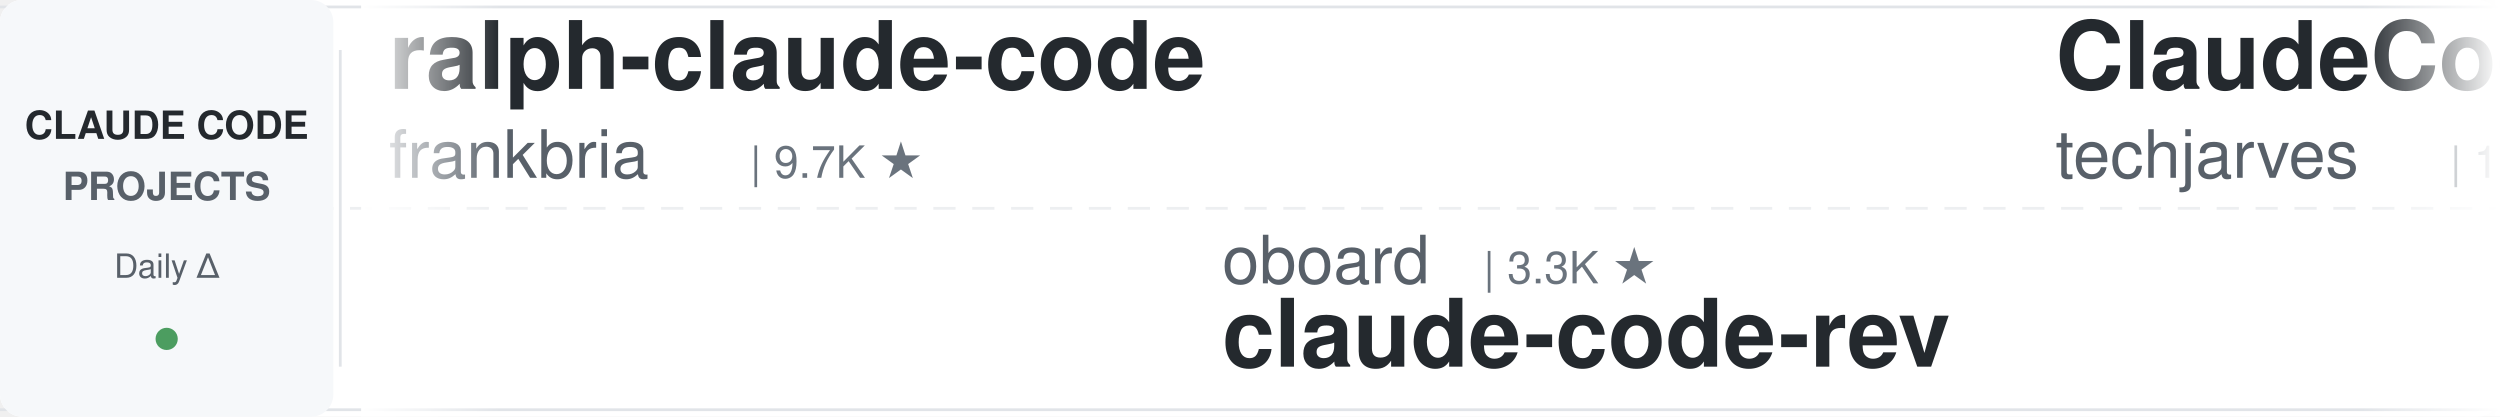
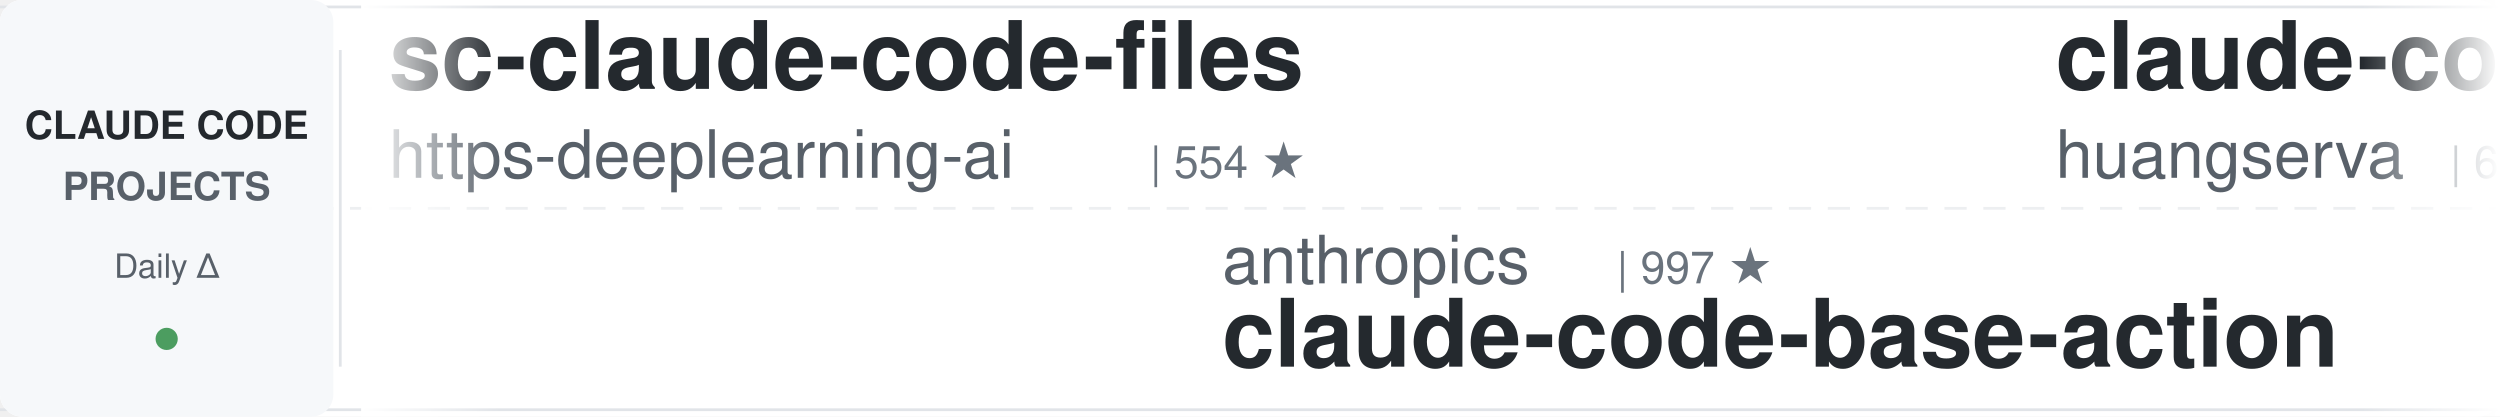
<svg xmlns="http://www.w3.org/2000/svg" width="900" height="150">
  <defs>
    <linearGradient id="leftFade" x1="0%" y1="0%" x2="100%" y2="0%">
      <stop offset="0%" style="stop-color:#ffffff;stop-opacity:1" />
      <stop offset="100%" style="stop-color:#ffffff;stop-opacity:0" />
    </linearGradient>
    <linearGradient id="rightFade" x1="0%" y1="0%" x2="100%" y2="0%">
      <stop offset="0%" style="stop-color:#ffffff;stop-opacity:0" />
      <stop offset="100%" style="stop-color:#ffffff;stop-opacity:1" />
    </linearGradient>
  </defs>
  <rect width="900" height="150" fill="#ffffff" rx="8" />
  <rect x="0" y="2" width="900" height="1" fill="#e1e4e8" />
  <rect x="0" y="147" width="900" height="1" fill="#e1e4e8" />
  <line x1="0" y1="75" x2="900" y2="75" stroke="#e1e4e8" stroke-width="1" stroke-dasharray="8 6" opacity="0.6" />
  <rect x="0" y="0" width="120" height="150" fill="#f6f8fa" rx="8" />
  <text x="60" y="50" font-family="-apple-system, BlinkMacSystemFont, 'Segoe UI', Helvetica, Arial, sans-serif" font-size="14" font-weight="600" fill="#24292e" text-anchor="middle">CLAUDE CODE</text>
  <text x="60" y="72" font-family="-apple-system, BlinkMacSystemFont, 'Segoe UI', Helvetica, Arial, sans-serif" font-size="14" font-weight="600" fill="#586069" text-anchor="middle">PROJECTS</text>
  <text x="60" y="100" font-family="-apple-system, BlinkMacSystemFont, 'Segoe UI', Helvetica, Arial, sans-serif" font-size="12" font-weight="500" fill="#586069" text-anchor="middle">Daily Δ</text>
  <circle cx="60" cy="122" r="4" fill="#22863a" opacity="0.8" />
  <rect x="122" y="18" width="1" height="114" fill="#e1e4e8" />
  <clipPath id="tickerClip">
    <rect x="130" y="0" width="770" height="150" />
  </clipPath>
  <g clip-path="url(#tickerClip)">
    <g id="tickerItems">
      <animateTransform attributeName="transform" attributeType="XML" type="translate" from="0 0" to="-3000 0" dur="54s" repeatCount="indefinite" />
      <g transform="translate(0, 0)">
-         <text x="140" y="32" font-family="-apple-system, BlinkMacSystemFont, 'Segoe UI', Helvetica, Arial, sans-serif" font-size="34" font-weight="600" fill="#24292e">ralph-claude-code</text>
-         <text x="140" y="64" font-family="-apple-system, BlinkMacSystemFont, 'Segoe UI', Helvetica, Arial, sans-serif" font-size="24" font-weight="400" fill="#586069">frankbria</text>
-         <text x="270" y="64" font-family="-apple-system, BlinkMacSystemFont, 'Segoe UI', Helvetica, Arial, sans-serif" font-size="16" font-weight="500" fill="#6a737d">| 9.7K ★</text>
+         <text x="140" y="32" font-family="-apple-system, BlinkMacSystemFont, 'Segoe UI', Helvetica, Arial, sans-serif" font-size="34" font-weight="600" fill="#24292e">sc-claude-code-files</text>
+         <text x="140" y="64" font-family="-apple-system, BlinkMacSystemFont, 'Segoe UI', Helvetica, Arial, sans-serif" font-size="24" font-weight="400" fill="#586069">https-deeplearning-ai</text>
+         <text x="414" y="64" font-family="-apple-system, BlinkMacSystemFont, 'Segoe UI', Helvetica, Arial, sans-serif" font-size="16" font-weight="500" fill="#6a737d">| 554 ★</text>
      </g>
      <g transform="translate(300, 0)">
-         <text x="140" y="102" font-family="-apple-system, BlinkMacSystemFont, 'Segoe UI', Helvetica, Arial, sans-serif" font-size="24" font-weight="400" fill="#586069">oboard</text>
-         <text x="234" y="102" font-family="-apple-system, BlinkMacSystemFont, 'Segoe UI', Helvetica, Arial, sans-serif" font-size="16" font-weight="500" fill="#6a737d">| 3.3K ★</text>
-         <text x="140" y="132" font-family="-apple-system, BlinkMacSystemFont, 'Segoe UI', Helvetica, Arial, sans-serif" font-size="34" font-weight="600" fill="#24292e">claude-code-rev</text>
+         <text x="140" y="102" font-family="-apple-system, BlinkMacSystemFont, 'Segoe UI', Helvetica, Arial, sans-serif" font-size="24" font-weight="400" fill="#586069">anthropics</text>
+         <text x="282" y="102" font-family="-apple-system, BlinkMacSystemFont, 'Segoe UI', Helvetica, Arial, sans-serif" font-size="16" font-weight="500" fill="#6a737d">| 997 ★</text>
+         <text x="140" y="132" font-family="-apple-system, BlinkMacSystemFont, 'Segoe UI', Helvetica, Arial, sans-serif" font-size="34" font-weight="600" fill="#24292e">claude-code-base-action</text>
      </g>
      <g transform="translate(600, 0)">
-         <text x="140" y="32" font-family="-apple-system, BlinkMacSystemFont, 'Segoe UI', Helvetica, Arial, sans-serif" font-size="34" font-weight="600" fill="#24292e">ClaudeCode-Portable</text>
-         <text x="140" y="64" font-family="-apple-system, BlinkMacSystemFont, 'Segoe UI', Helvetica, Arial, sans-serif" font-size="24" font-weight="400" fill="#586069">techjarves</text>
-         <text x="282" y="64" font-family="-apple-system, BlinkMacSystemFont, 'Segoe UI', Helvetica, Arial, sans-serif" font-size="16" font-weight="500" fill="#6a737d">| 1.6K ★</text>
+         <text x="140" y="32" font-family="-apple-system, BlinkMacSystemFont, 'Segoe UI', Helvetica, Arial, sans-serif" font-size="34" font-weight="600" fill="#24292e">claude-code-cli</text>
+         <text x="140" y="64" font-family="-apple-system, BlinkMacSystemFont, 'Segoe UI', Helvetica, Arial, sans-serif" font-size="24" font-weight="400" fill="#586069">huangserva</text>
+         <text x="282" y="64" font-family="-apple-system, BlinkMacSystemFont, 'Segoe UI', Helvetica, Arial, sans-serif" font-size="16" font-weight="500" fill="#6a737d">| 629 ★</text>
      </g>
      <g transform="translate(900, 0)">
-         <text x="140" y="102" font-family="-apple-system, BlinkMacSystemFont, 'Segoe UI', Helvetica, Arial, sans-serif" font-size="24" font-weight="400" fill="#586069">Maciek-roboblog</text>
-         <text x="342" y="102" font-family="-apple-system, BlinkMacSystemFont, 'Segoe UI', Helvetica, Arial, sans-serif" font-size="16" font-weight="500" fill="#6a737d">| 8.7K ★</text>
-         <text x="140" y="132" font-family="-apple-system, BlinkMacSystemFont, 'Segoe UI', Helvetica, Arial, sans-serif" font-size="34" font-weight="600" fill="#24292e">Claude-Code-Usage-Monito...</text>
+         <text x="140" y="102" font-family="-apple-system, BlinkMacSystemFont, 'Segoe UI', Helvetica, Arial, sans-serif" font-size="24" font-weight="400" fill="#586069">disler</text>
+         <text x="234" y="102" font-family="-apple-system, BlinkMacSystemFont, 'Segoe UI', Helvetica, Arial, sans-serif" font-size="16" font-weight="500" fill="#6a737d">| 1.7K ★</text>
+         <text x="140" y="132" font-family="-apple-system, BlinkMacSystemFont, 'Segoe UI', Helvetica, Arial, sans-serif" font-size="34" font-weight="600" fill="#24292e">pi-vs-claude-code</text>
      </g>
      <g transform="translate(1200, 0)">
+         <text x="140" y="32" font-family="-apple-system, BlinkMacSystemFont, 'Segoe UI', Helvetica, Arial, sans-serif" font-size="34" font-weight="600" fill="#24292e">claude-code-guide</text>
+         <text x="140" y="64" font-family="-apple-system, BlinkMacSystemFont, 'Segoe UI', Helvetica, Arial, sans-serif" font-size="24" font-weight="400" fill="#586069">zebbern</text>
+         <text x="246" y="64" font-family="-apple-system, BlinkMacSystemFont, 'Segoe UI', Helvetica, Arial, sans-serif" font-size="16" font-weight="500" fill="#6a737d">| 4.7K ★</text>
+       </g>
+       <g transform="translate(1500, 0)">
+         <text x="140" y="102" font-family="-apple-system, BlinkMacSystemFont, 'Segoe UI', Helvetica, Arial, sans-serif" font-size="24" font-weight="400" fill="#586069">fuergaosi233</text>
+         <text x="306" y="102" font-family="-apple-system, BlinkMacSystemFont, 'Segoe UI', Helvetica, Arial, sans-serif" font-size="16" font-weight="500" fill="#6a737d">| 2.8K ★</text>
+         <text x="140" y="132" font-family="-apple-system, BlinkMacSystemFont, 'Segoe UI', Helvetica, Arial, sans-serif" font-size="34" font-weight="600" fill="#24292e">claude-code-proxy</text>
+       </g>
+       <g transform="translate(1800, 0)">
+         <text x="140" y="32" font-family="-apple-system, BlinkMacSystemFont, 'Segoe UI', Helvetica, Arial, sans-serif" font-size="34" font-weight="600" fill="#24292e">claude-code-my-workflow</text>
+         <text x="140" y="64" font-family="-apple-system, BlinkMacSystemFont, 'Segoe UI', Helvetica, Arial, sans-serif" font-size="24" font-weight="400" fill="#586069">pedrohcgs</text>
+         <text x="270" y="64" font-family="-apple-system, BlinkMacSystemFont, 'Segoe UI', Helvetica, Arial, sans-serif" font-size="16" font-weight="500" fill="#6a737d">| 1.6K ★</text>
+       </g>
+       <g transform="translate(2100, 0)">
+         <text x="140" y="102" font-family="-apple-system, BlinkMacSystemFont, 'Segoe UI', Helvetica, Arial, sans-serif" font-size="24" font-weight="400" fill="#586069">repowise-dev</text>
+         <text x="306" y="102" font-family="-apple-system, BlinkMacSystemFont, 'Segoe UI', Helvetica, Arial, sans-serif" font-size="16" font-weight="500" fill="#6a737d">| 1.2K ★</text>
+         <text x="140" y="132" font-family="-apple-system, BlinkMacSystemFont, 'Segoe UI', Helvetica, Arial, sans-serif" font-size="34" font-weight="600" fill="#24292e">claude-code-prompts</text>
+       </g>
+       <g transform="translate(2400, 0)">
        <text x="140" y="32" font-family="-apple-system, BlinkMacSystemFont, 'Segoe UI', Helvetica, Arial, sans-serif" font-size="34" font-weight="600" fill="#24292e">claude-code-from-source</text>
        <text x="140" y="64" font-family="-apple-system, BlinkMacSystemFont, 'Segoe UI', Helvetica, Arial, sans-serif" font-size="24" font-weight="400" fill="#586069">alejandrobalderas</text>
        <text x="366" y="64" font-family="-apple-system, BlinkMacSystemFont, 'Segoe UI', Helvetica, Arial, sans-serif" font-size="16" font-weight="500" fill="#6a737d">| 3.0K ★</text>
      </g>
-       <g transform="translate(1500, 0)">
-         <text x="140" y="102" font-family="-apple-system, BlinkMacSystemFont, 'Segoe UI', Helvetica, Arial, sans-serif" font-size="24" font-weight="400" fill="#586069">Alishahryar1</text>
-         <text x="306" y="102" font-family="-apple-system, BlinkMacSystemFont, 'Segoe UI', Helvetica, Arial, sans-serif" font-size="16" font-weight="500" fill="#6a737d">| 56.9K ★</text>
-         <text x="140" y="132" font-family="-apple-system, BlinkMacSystemFont, 'Segoe UI', Helvetica, Arial, sans-serif" font-size="34" font-weight="600" fill="#24292e">free-claude-code</text>
-       </g>
-       <g transform="translate(1800, 0)">
-         <text x="140" y="32" font-family="-apple-system, BlinkMacSystemFont, 'Segoe UI', Helvetica, Arial, sans-serif" font-size="34" font-weight="600" fill="#24292e">awesome-claude-code-suba...</text>
-         <text x="140" y="64" font-family="-apple-system, BlinkMacSystemFont, 'Segoe UI', Helvetica, Arial, sans-serif" font-size="24" font-weight="400" fill="#586069">VoltAgent</text>
-         <text x="270" y="64" font-family="-apple-system, BlinkMacSystemFont, 'Segoe UI', Helvetica, Arial, sans-serif" font-size="16" font-weight="500" fill="#6a737d">| 25.6K ★</text>
-       </g>
-       <g transform="translate(2100, 0)">
-         <text x="140" y="102" font-family="-apple-system, BlinkMacSystemFont, 'Segoe UI', Helvetica, Arial, sans-serif" font-size="24" font-weight="400" fill="#586069">lorryjovens-hub</text>
-         <text x="342" y="102" font-family="-apple-system, BlinkMacSystemFont, 'Segoe UI', Helvetica, Arial, sans-serif" font-size="16" font-weight="500" fill="#6a737d">| 1.7K ★</text>
-         <text x="140" y="132" font-family="-apple-system, BlinkMacSystemFont, 'Segoe UI', Helvetica, Arial, sans-serif" font-size="34" font-weight="600" fill="#24292e">claude-code-rust</text>
-       </g>
-       <g transform="translate(2400, 0)">
-         <text x="140" y="32" font-family="-apple-system, BlinkMacSystemFont, 'Segoe UI', Helvetica, Arial, sans-serif" font-size="34" font-weight="600" fill="#24292e">ECC</text>
-         <text x="140" y="64" font-family="-apple-system, BlinkMacSystemFont, 'Segoe UI', Helvetica, Arial, sans-serif" font-size="24" font-weight="400" fill="#586069">affaan-m</text>
-         <text x="258" y="64" font-family="-apple-system, BlinkMacSystemFont, 'Segoe UI', Helvetica, Arial, sans-serif" font-size="16" font-weight="500" fill="#6a737d">| 274.5K ★</text>
-       </g>
      <g transform="translate(2700, 0)">
-         <text x="140" y="102" font-family="-apple-system, BlinkMacSystemFont, 'Segoe UI', Helvetica, Arial, sans-serif" font-size="24" font-weight="400" fill="#586069">zebbern</text>
-         <text x="246" y="102" font-family="-apple-system, BlinkMacSystemFont, 'Segoe UI', Helvetica, Arial, sans-serif" font-size="16" font-weight="500" fill="#6a737d">| 4.6K ★</text>
-         <text x="140" y="132" font-family="-apple-system, BlinkMacSystemFont, 'Segoe UI', Helvetica, Arial, sans-serif" font-size="34" font-weight="600" fill="#24292e">claude-code-guide</text>
+         <text x="140" y="102" font-family="-apple-system, BlinkMacSystemFont, 'Segoe UI', Helvetica, Arial, sans-serif" font-size="24" font-weight="400" fill="#586069">kodu-ai</text>
+         <text x="246" y="102" font-family="-apple-system, BlinkMacSystemFont, 'Segoe UI', Helvetica, Arial, sans-serif" font-size="16" font-weight="500" fill="#6a737d">| 5.2K ★</text>
+         <text x="140" y="132" font-family="-apple-system, BlinkMacSystemFont, 'Segoe UI', Helvetica, Arial, sans-serif" font-size="34" font-weight="600" fill="#24292e">claude-coder</text>
      </g>
      <g transform="translate(3000, 0)">
-         <text x="140" y="32" font-family="-apple-system, BlinkMacSystemFont, 'Segoe UI', Helvetica, Arial, sans-serif" font-size="34" font-weight="600" fill="#24292e">ralph-claude-code</text>
-         <text x="140" y="64" font-family="-apple-system, BlinkMacSystemFont, 'Segoe UI', Helvetica, Arial, sans-serif" font-size="24" font-weight="400" fill="#586069">frankbria</text>
-         <text x="270" y="64" font-family="-apple-system, BlinkMacSystemFont, 'Segoe UI', Helvetica, Arial, sans-serif" font-size="16" font-weight="500" fill="#6a737d">| 9.7K ★</text>
+         <text x="140" y="32" font-family="-apple-system, BlinkMacSystemFont, 'Segoe UI', Helvetica, Arial, sans-serif" font-size="34" font-weight="600" fill="#24292e">sc-claude-code-files</text>
+         <text x="140" y="64" font-family="-apple-system, BlinkMacSystemFont, 'Segoe UI', Helvetica, Arial, sans-serif" font-size="24" font-weight="400" fill="#586069">https-deeplearning-ai</text>
+         <text x="414" y="64" font-family="-apple-system, BlinkMacSystemFont, 'Segoe UI', Helvetica, Arial, sans-serif" font-size="16" font-weight="500" fill="#6a737d">| 554 ★</text>
      </g>
      <g transform="translate(3300, 0)">
-         <text x="140" y="102" font-family="-apple-system, BlinkMacSystemFont, 'Segoe UI', Helvetica, Arial, sans-serif" font-size="24" font-weight="400" fill="#586069">oboard</text>
-         <text x="234" y="102" font-family="-apple-system, BlinkMacSystemFont, 'Segoe UI', Helvetica, Arial, sans-serif" font-size="16" font-weight="500" fill="#6a737d">| 3.3K ★</text>
-         <text x="140" y="132" font-family="-apple-system, BlinkMacSystemFont, 'Segoe UI', Helvetica, Arial, sans-serif" font-size="34" font-weight="600" fill="#24292e">claude-code-rev</text>
+         <text x="140" y="102" font-family="-apple-system, BlinkMacSystemFont, 'Segoe UI', Helvetica, Arial, sans-serif" font-size="24" font-weight="400" fill="#586069">anthropics</text>
+         <text x="282" y="102" font-family="-apple-system, BlinkMacSystemFont, 'Segoe UI', Helvetica, Arial, sans-serif" font-size="16" font-weight="500" fill="#6a737d">| 997 ★</text>
+         <text x="140" y="132" font-family="-apple-system, BlinkMacSystemFont, 'Segoe UI', Helvetica, Arial, sans-serif" font-size="34" font-weight="600" fill="#24292e">claude-code-base-action</text>
      </g>
      <g transform="translate(3600, 0)">
-         <text x="140" y="32" font-family="-apple-system, BlinkMacSystemFont, 'Segoe UI', Helvetica, Arial, sans-serif" font-size="34" font-weight="600" fill="#24292e">ClaudeCode-Portable</text>
-         <text x="140" y="64" font-family="-apple-system, BlinkMacSystemFont, 'Segoe UI', Helvetica, Arial, sans-serif" font-size="24" font-weight="400" fill="#586069">techjarves</text>
-         <text x="282" y="64" font-family="-apple-system, BlinkMacSystemFont, 'Segoe UI', Helvetica, Arial, sans-serif" font-size="16" font-weight="500" fill="#6a737d">| 1.6K ★</text>
+         <text x="140" y="32" font-family="-apple-system, BlinkMacSystemFont, 'Segoe UI', Helvetica, Arial, sans-serif" font-size="34" font-weight="600" fill="#24292e">claude-code-cli</text>
+         <text x="140" y="64" font-family="-apple-system, BlinkMacSystemFont, 'Segoe UI', Helvetica, Arial, sans-serif" font-size="24" font-weight="400" fill="#586069">huangserva</text>
+         <text x="282" y="64" font-family="-apple-system, BlinkMacSystemFont, 'Segoe UI', Helvetica, Arial, sans-serif" font-size="16" font-weight="500" fill="#6a737d">| 629 ★</text>
      </g>
      <g transform="translate(3900, 0)">
-         <text x="140" y="102" font-family="-apple-system, BlinkMacSystemFont, 'Segoe UI', Helvetica, Arial, sans-serif" font-size="24" font-weight="400" fill="#586069">Maciek-roboblog</text>
-         <text x="342" y="102" font-family="-apple-system, BlinkMacSystemFont, 'Segoe UI', Helvetica, Arial, sans-serif" font-size="16" font-weight="500" fill="#6a737d">| 8.7K ★</text>
-         <text x="140" y="132" font-family="-apple-system, BlinkMacSystemFont, 'Segoe UI', Helvetica, Arial, sans-serif" font-size="34" font-weight="600" fill="#24292e">Claude-Code-Usage-Monito...</text>
+         <text x="140" y="102" font-family="-apple-system, BlinkMacSystemFont, 'Segoe UI', Helvetica, Arial, sans-serif" font-size="24" font-weight="400" fill="#586069">disler</text>
+         <text x="234" y="102" font-family="-apple-system, BlinkMacSystemFont, 'Segoe UI', Helvetica, Arial, sans-serif" font-size="16" font-weight="500" fill="#6a737d">| 1.7K ★</text>
+         <text x="140" y="132" font-family="-apple-system, BlinkMacSystemFont, 'Segoe UI', Helvetica, Arial, sans-serif" font-size="34" font-weight="600" fill="#24292e">pi-vs-claude-code</text>
      </g>
    </g>
  </g>
  <rect x="130" y="0" width="50" height="150" fill="url(#leftFade)" />
  <rect x="850" y="0" width="50" height="150" fill="url(#rightFade)" />
</svg>
